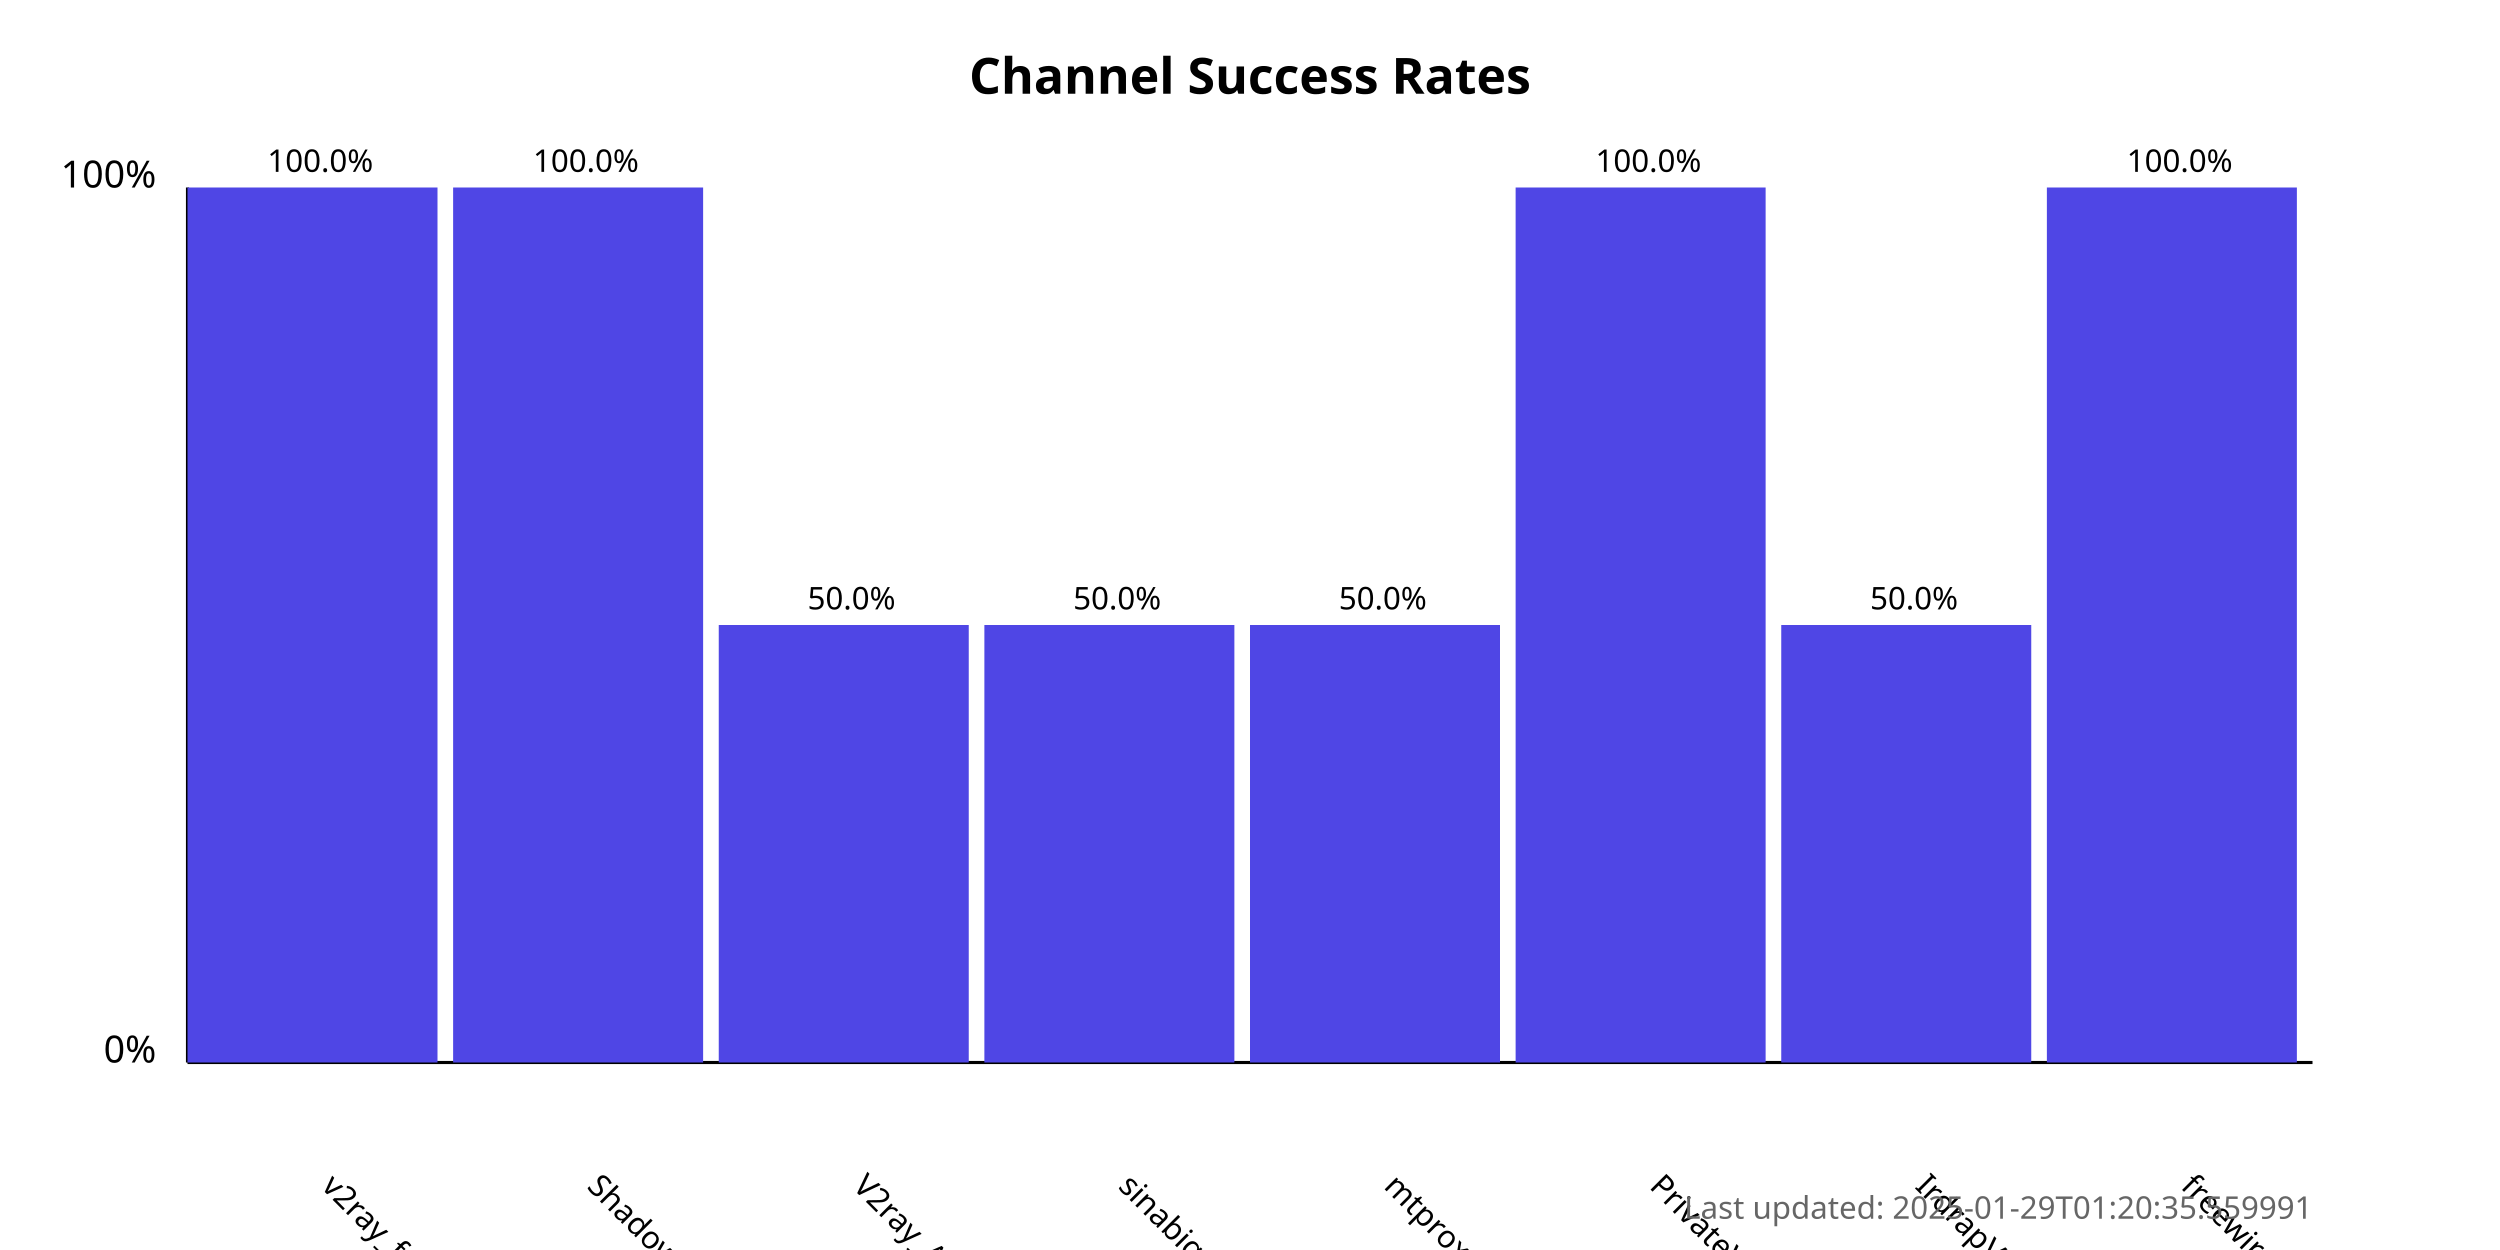
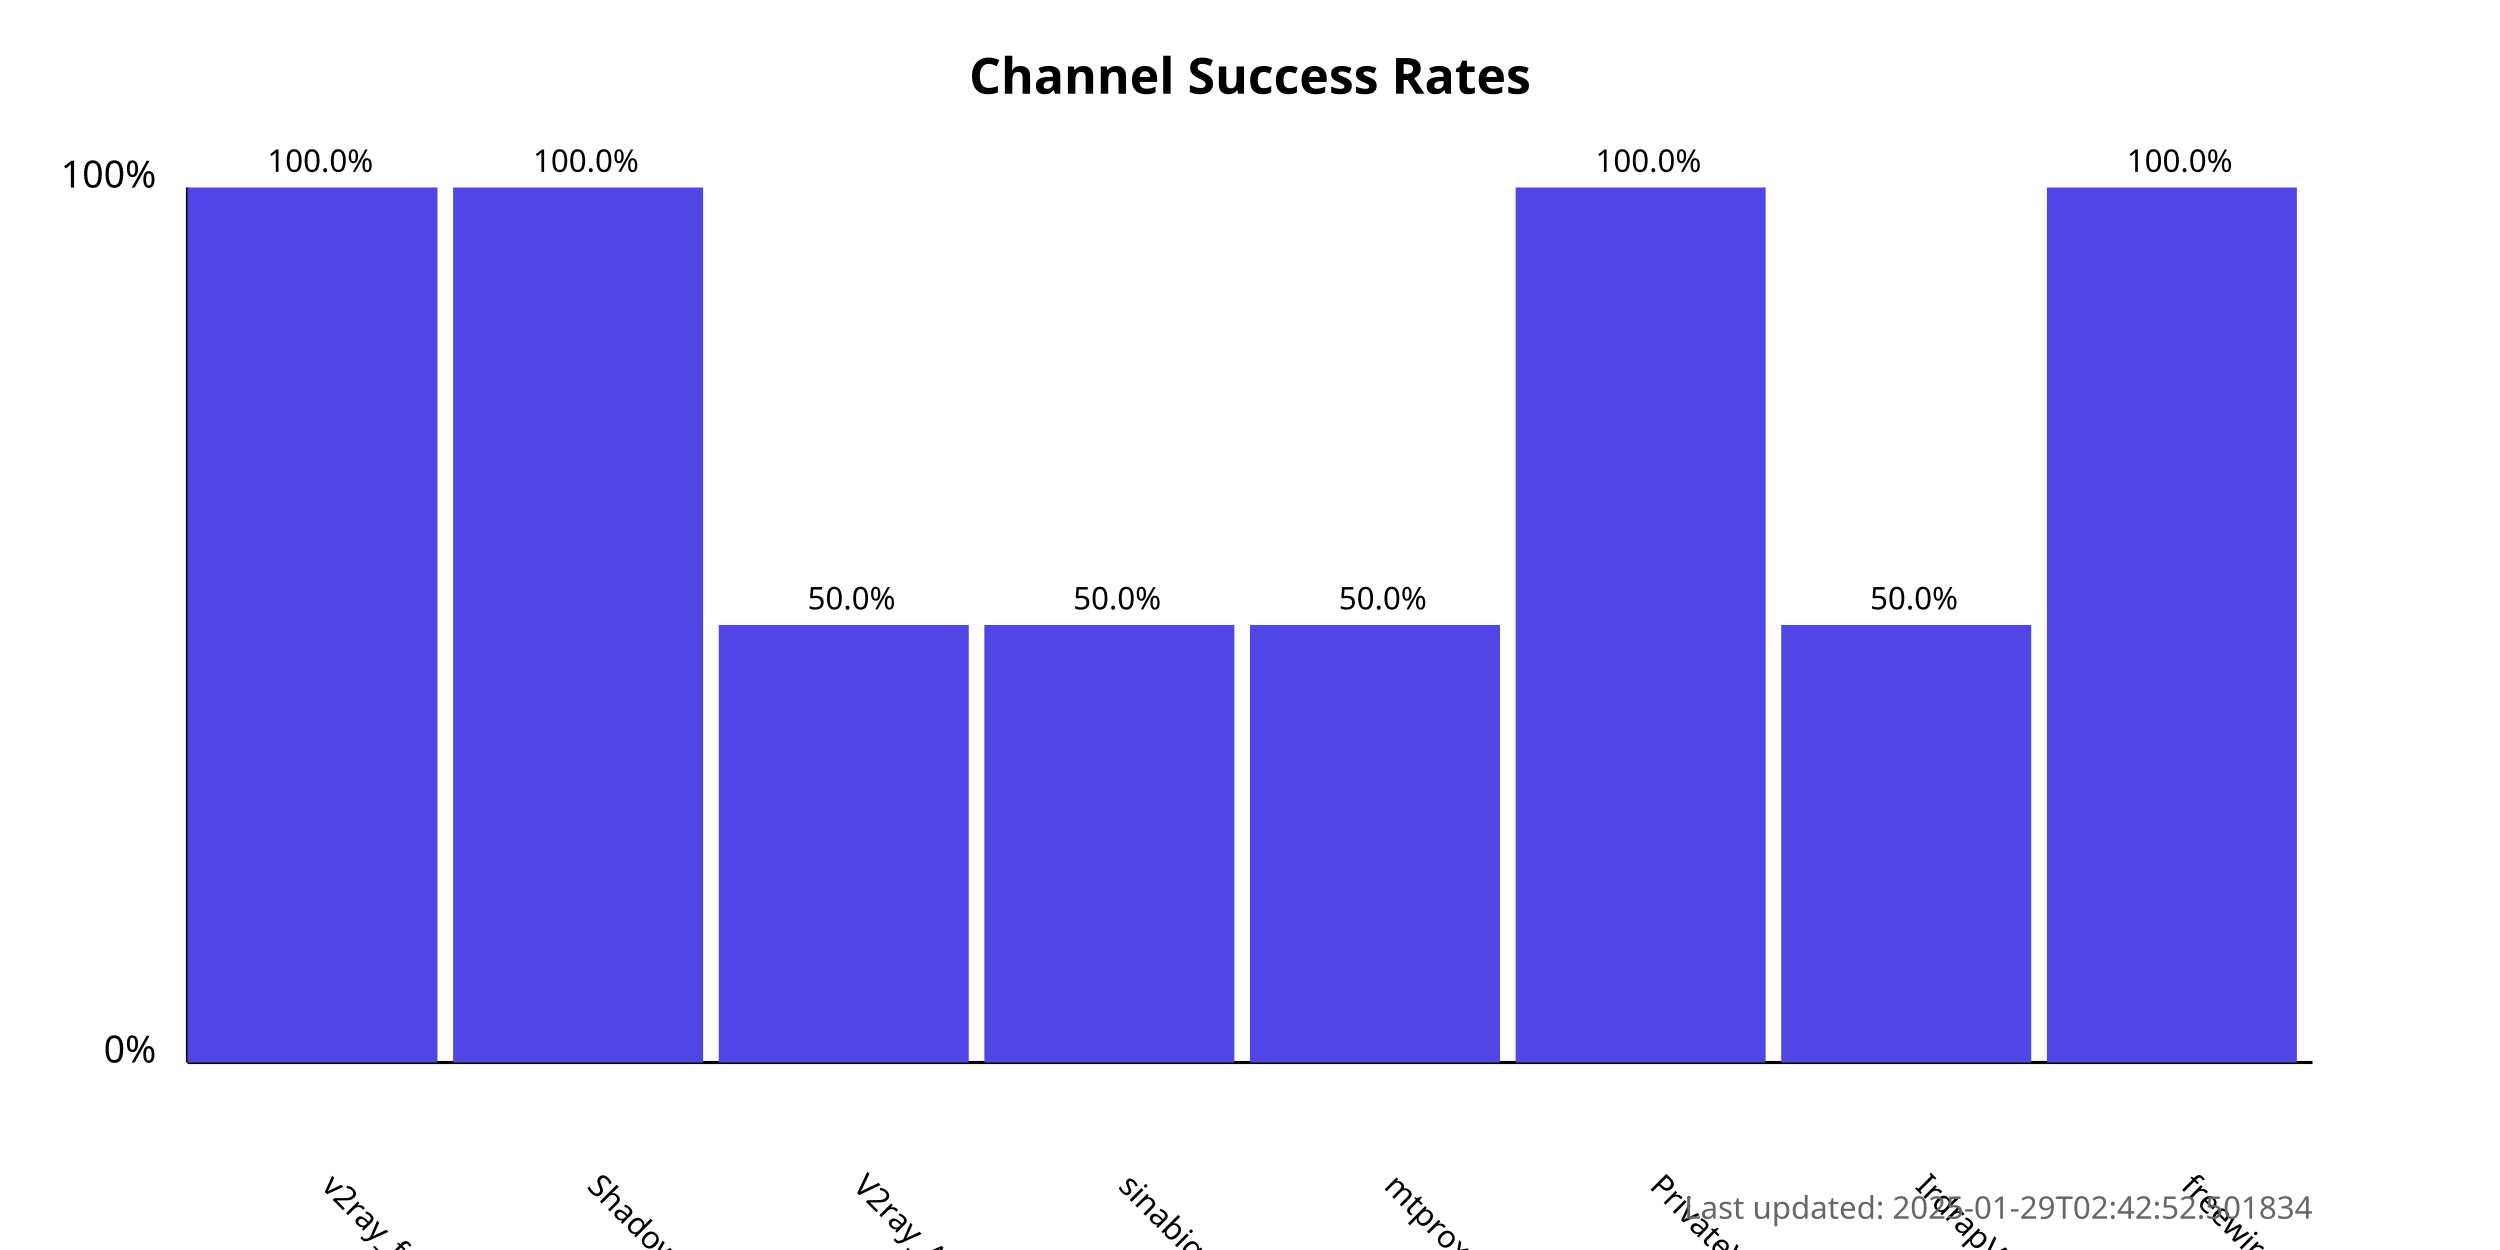
<svg xmlns="http://www.w3.org/2000/svg" width="800" height="400">
  <style>
            .chart-title { font: bold 16px sans-serif; }
            .axis-label { font: 12px sans-serif; }
            .tick-label { font: 10px sans-serif; }
            .bar { fill: #4f46e5; }
            .bar:hover { fill: #6366f1; }
            .timestamp { font: 10px sans-serif; fill: #666; }
        </style>
  <text x="400.0" y="30" text-anchor="middle" class="chart-title">
            Channel Success Rates
        </text>
  <line x1="60" y1="340" x2="60" y2="60" stroke="black" stroke-width="1" />
  <line x1="60" y1="340" x2="740" y2="340" stroke="black" stroke-width="1" />
  <text x="50" y="340" text-anchor="end" class="axis-label">0%</text>
  <text x="50" y="60" text-anchor="end" class="axis-label">100%</text>
  <g>
    <rect x="60" y="60.0" width="80.0" height="280.0" class="bar" />
    <text x="102.5" y="380" transform="rotate(45, 102.5, 380)" text-anchor="start" class="tick-label">
                v2ray_free_conf
            </text>
    <text x="102.5" y="55.0" text-anchor="middle" class="tick-label">
                100.0%
            </text>
  </g>
  <g>
    <rect x="145.0" y="60.0" width="80.0" height="280.0" class="bar" />
    <text x="187.5" y="380" transform="rotate(45, 187.5, 380)" text-anchor="start" class="tick-label">
                ShadowProxy66
            </text>
    <text x="187.5" y="55.0" text-anchor="middle" class="tick-label">
                100.0%
            </text>
  </g>
  <g>
    <rect x="230.0" y="200.0" width="80.0" height="140.0" class="bar" />
    <text x="272.5" y="380" transform="rotate(45, 272.5, 380)" text-anchor="start" class="tick-label">
                V2ray_Alpha
            </text>
    <text x="272.5" y="195.0" text-anchor="middle" class="tick-label">
                50.0%
            </text>
  </g>
  <g>
    <rect x="315.0" y="200.0" width="80.0" height="140.0" class="bar" />
    <text x="357.5" y="380" transform="rotate(45, 357.5, 380)" text-anchor="start" class="tick-label">
                sinabigo
            </text>
    <text x="357.5" y="195.0" text-anchor="middle" class="tick-label">
                50.0%
            </text>
  </g>
  <g>
    <rect x="400.0" y="200.0" width="80.0" height="140.0" class="bar" />
    <text x="442.5" y="380" transform="rotate(45, 442.5, 380)" text-anchor="start" class="tick-label">
                mtproxy_lists
            </text>
    <text x="442.5" y="195.0" text-anchor="middle" class="tick-label">
                50.0%
            </text>
  </g>
  <g>
    <rect x="485.0" y="60.0" width="80.0" height="280.0" class="bar" />
    <text x="527.5" y="380" transform="rotate(45, 527.5, 380)" text-anchor="start" class="tick-label">
                PrivateVPNs
            </text>
    <text x="527.5" y="55.0" text-anchor="middle" class="tick-label">
                100.0%
            </text>
  </g>
  <g>
    <rect x="570.0" y="200.0" width="80.0" height="140.0" class="bar" />
    <text x="612.5" y="380" transform="rotate(45, 612.5, 380)" text-anchor="start" class="tick-label">
                IrdrapVPNnews
            </text>
    <text x="612.5" y="195.0" text-anchor="middle" class="tick-label">
                50.0%
            </text>
  </g>
  <g>
    <rect x="655.0" y="60.0" width="80.0" height="280.0" class="bar" />
    <text x="697.5" y="380" transform="rotate(45, 697.5, 380)" text-anchor="start" class="tick-label">
                freewireguard
            </text>
    <text x="697.5" y="55.0" text-anchor="middle" class="tick-label">
                100.0%
            </text>
  </g>
  <text x="740" y="390" text-anchor="end" class="timestamp">
-             Last updated: 2025-01-29T01:20:35.559991
+             Last updated: 2025-01-29T02:42:52.501834
        </text>
</svg>
